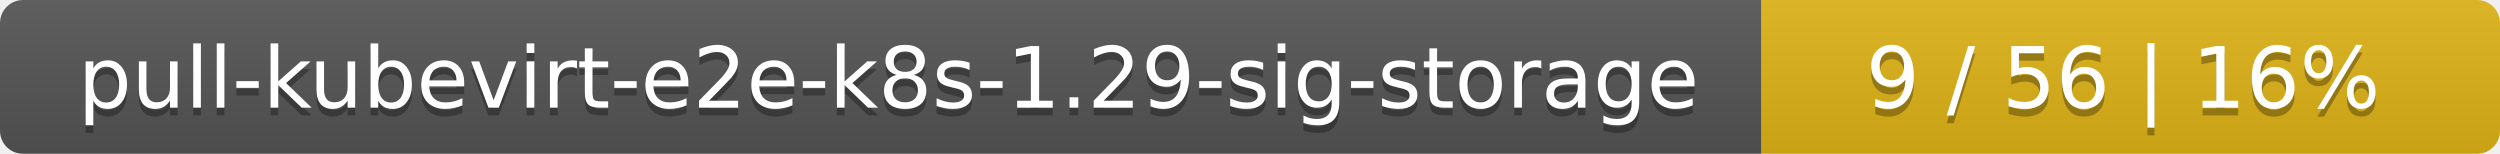
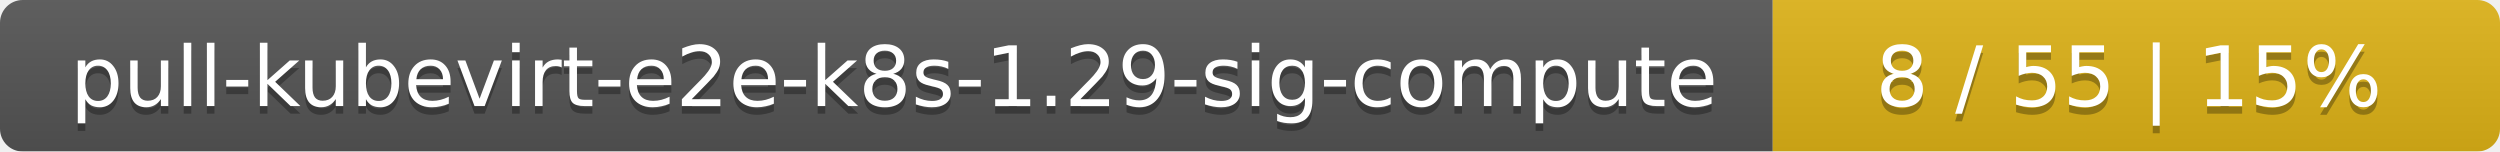
- <svg xmlns="http://www.w3.org/2000/svg" width="325" height="20">
+ <svg xmlns="http://www.w3.org/2000/svg" width="330" height="20">
  <linearGradient id="smooth" x2="0" y2="100%">
    <stop offset="0" stop-color="#bbb" stop-opacity=".1" />
    <stop offset="1" stop-opacity=".1" />
  </linearGradient>
  <mask id="round">
-     <rect width="325" height="20" rx="3" fill="#fff" />
+     <rect width="330" height="20" rx="3" fill="#fff" />
  </mask>
  <g mask="url(#round)">
-     <rect width="229" height="20" fill="#555" />
-     <rect x="229" width="96" height="20" fill="#dfb317" />
-     <rect width="325" height="20" fill="url(#smooth)" />
+     <rect width="234" height="20" fill="#555" />
+     <rect x="234" width="96" height="20" fill="#dfb317" />
+     <rect width="330" height="20" fill="url(#smooth)" />
  </g>
  <g fill="#fff" text-anchor="middle" font-family="DejaVu Sans,Verdana,Geneva,sans-serif" font-size="11">
-     <text x="115.5" y="15" fill="#010101" fill-opacity=".3">pull-kubevirt-e2e-k8s-1.29-sig-storage</text>
-     <text x="115.5" y="14">pull-kubevirt-e2e-k8s-1.29-sig-storage</text>
-     <text x="276" y="15" fill="#010101" fill-opacity=".3">9 / 56    |    16%</text>
-     <text x="276" y="14">9 / 56    |    16%</text>
+     <text x="118" y="15" fill="#010101" fill-opacity=".3">pull-kubevirt-e2e-k8s-1.29-sig-compute</text>
+     <text x="118" y="14">pull-kubevirt-e2e-k8s-1.29-sig-compute</text>
+     <text x="281" y="15" fill="#010101" fill-opacity=".3">8 / 55    |    15%</text>
+     <text x="281" y="14">8 / 55    |    15%</text>
  </g>
</svg>
